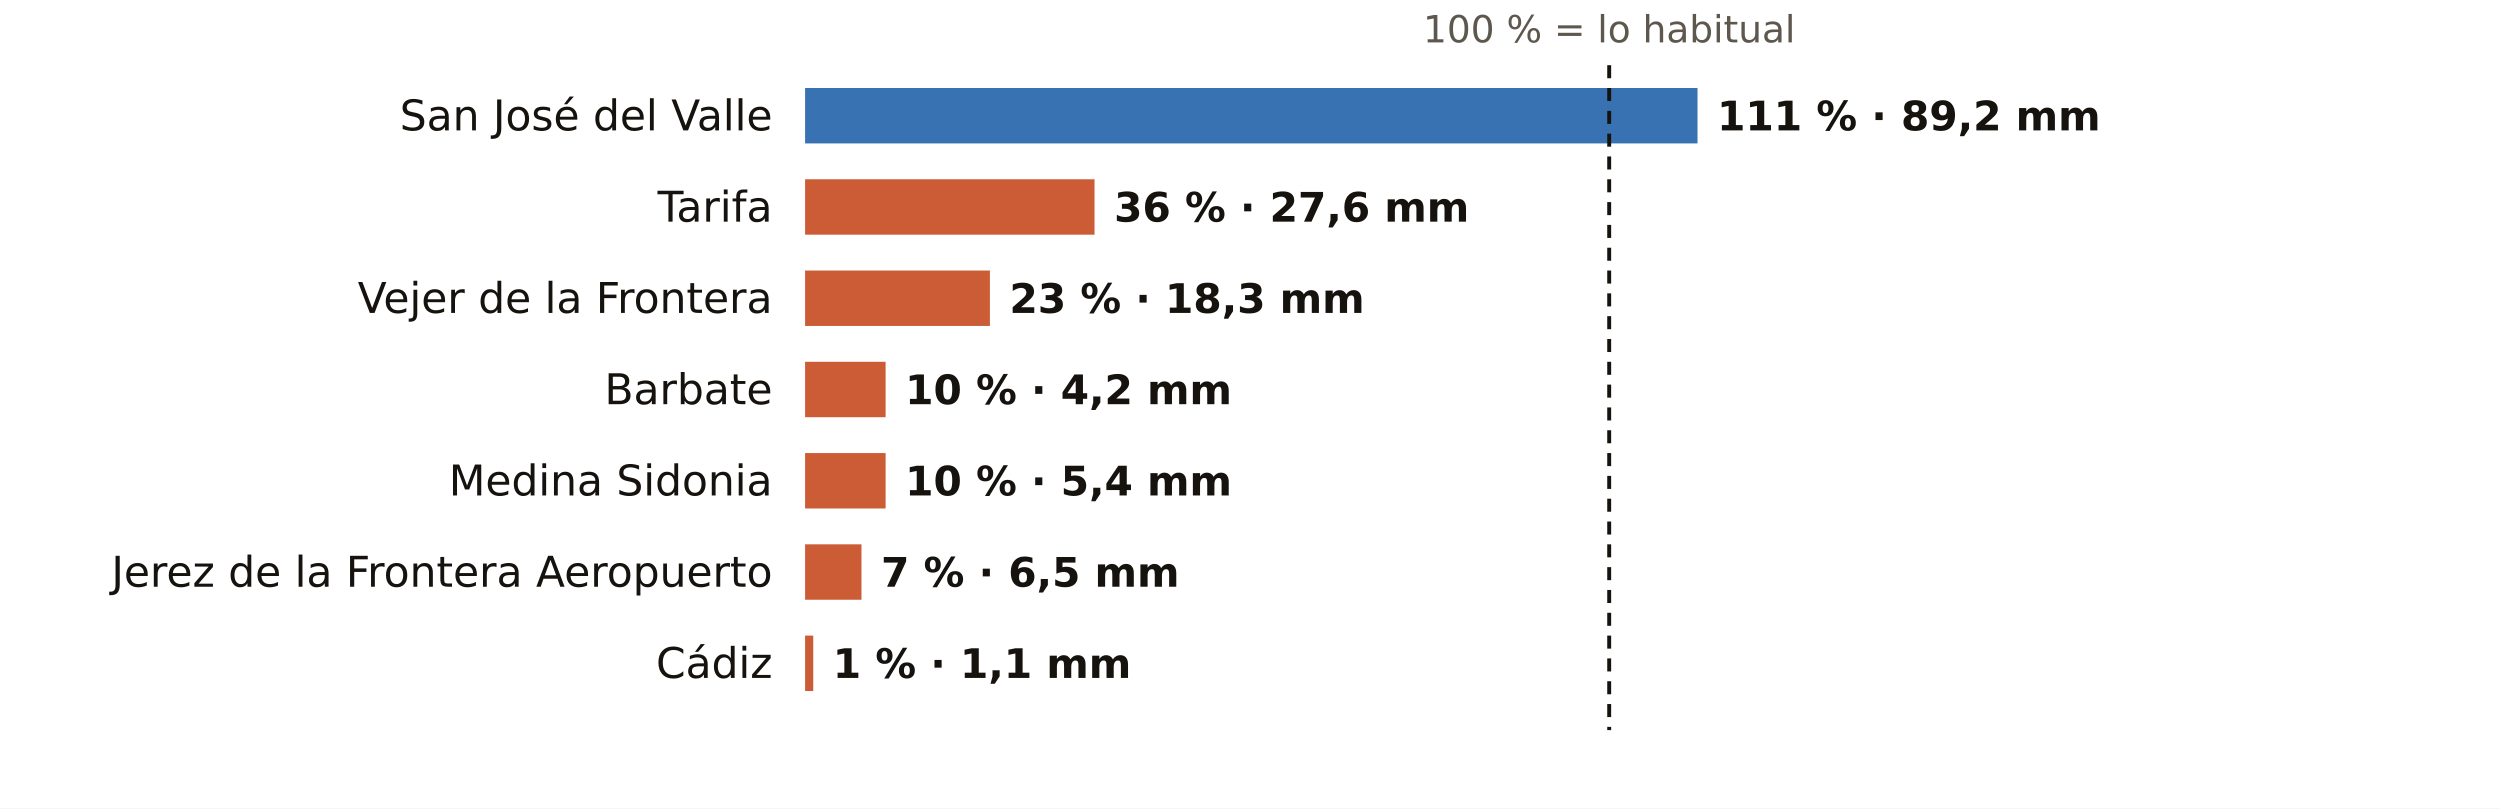
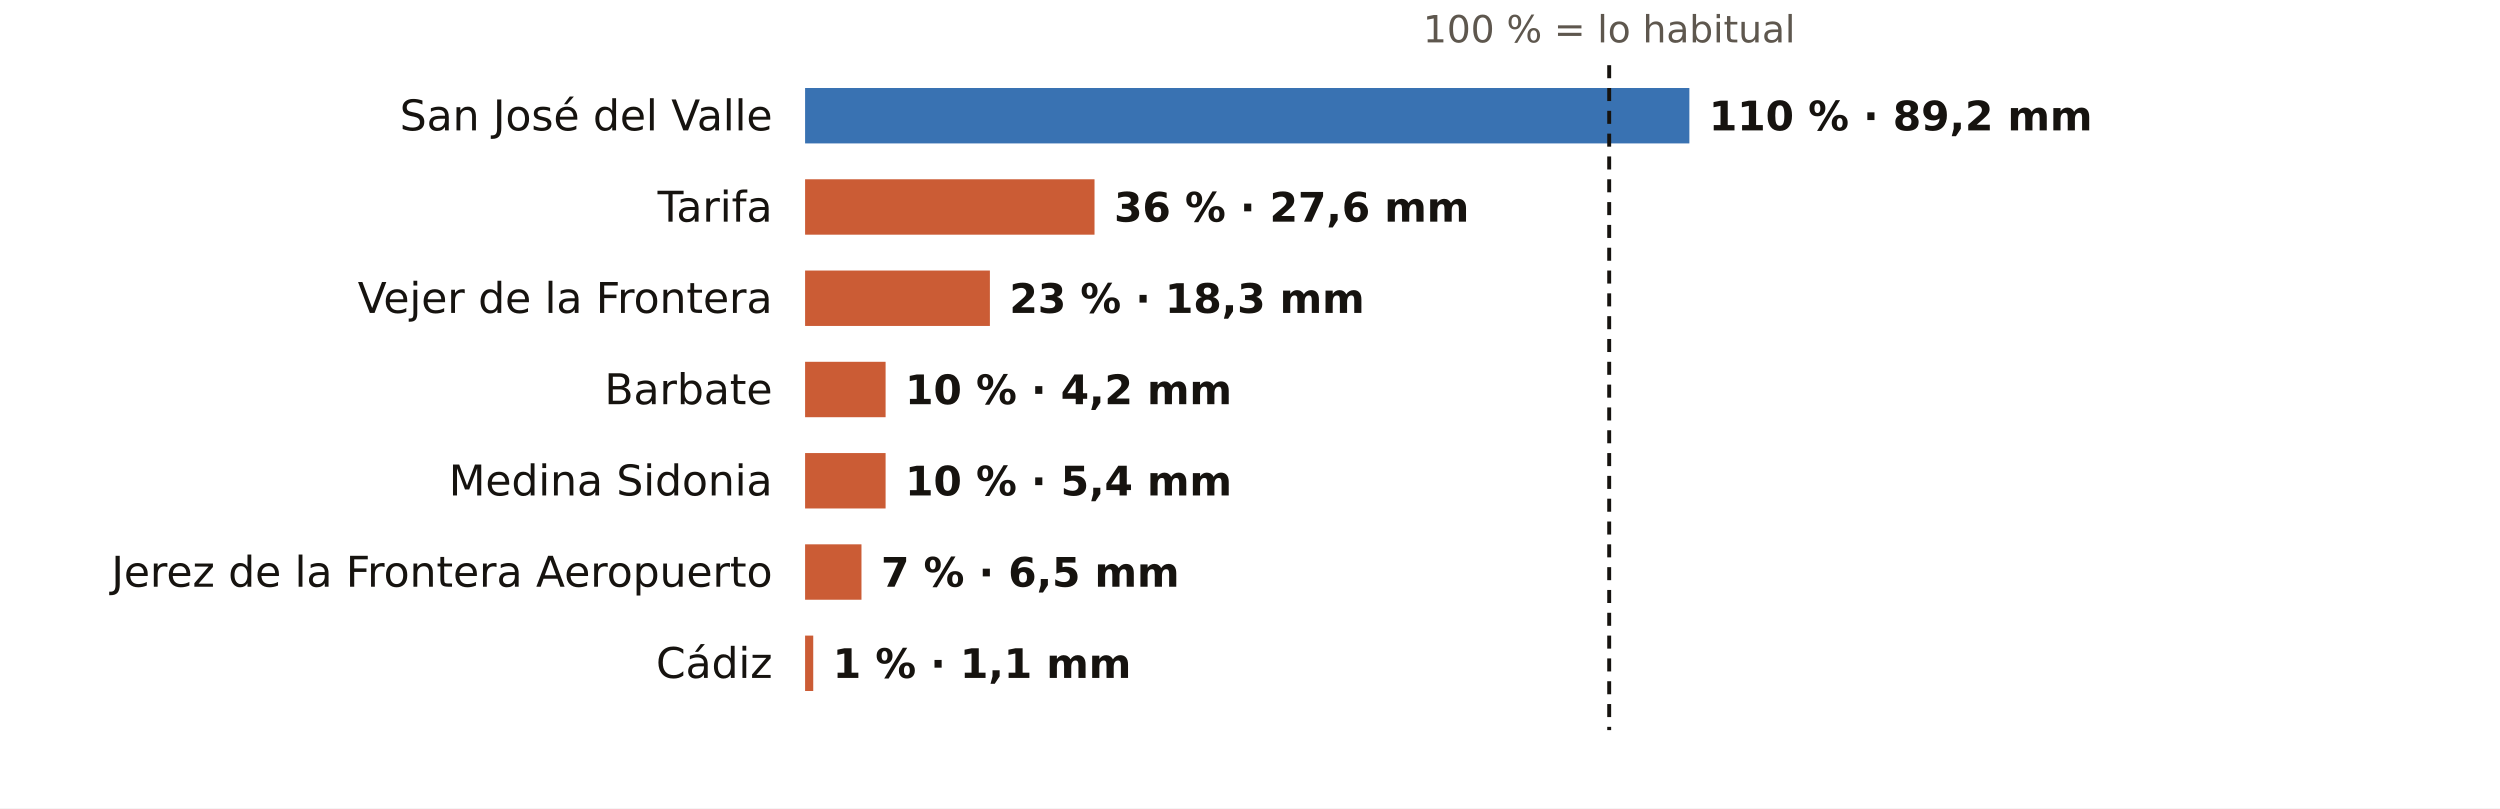
<svg xmlns="http://www.w3.org/2000/svg" viewBox="0 0 767 248" width="767" height="248" role="img" aria-label="El otoño en los pluviómetros de AEMET de Cádiz: % de lo habitual">
  <rect width="767" height="248" fill="#FFFFFF" />
  <text x="493.7" y="13.0" font-size="11.5" fill="#5E574E" text-anchor="middle" font-weight="400" font-family="Public Sans, DejaVu Sans, Arial, sans-serif">100 % = lo habitual</text>
  <text x="237.0" y="40.0" font-size="13" fill="#16130F" text-anchor="end" font-weight="500" font-family="Public Sans, DejaVu Sans, Arial, sans-serif">San José del Valle</text>
-   <rect x="247" y="27" width="273.8" height="17" fill="#1F5FA8" opacity="0.88" />
-   <text x="526.8" y="40.0" font-size="12.5" fill="#16130F" text-anchor="start" font-weight="600" font-family="Public Sans, DejaVu Sans, Arial, sans-serif">111 % · 89,2 mm</text>
+   <rect x="247" y="27" width="271.3" height="17" fill="#1F5FA8" opacity="0.88" />
+   <text x="524.3" y="40.0" font-size="12.5" fill="#16130F" text-anchor="start" font-weight="600" font-family="Public Sans, DejaVu Sans, Arial, sans-serif">110 % · 89,2 mm</text>
  <text x="237.0" y="68.0" font-size="13" fill="#16130F" text-anchor="end" font-weight="500" font-family="Public Sans, DejaVu Sans, Arial, sans-serif">Tarifa</text>
  <rect x="247" y="55" width="88.8" height="17" fill="#C4461A" opacity="0.88" />
  <text x="341.8" y="68.0" font-size="12.5" fill="#16130F" text-anchor="start" font-weight="600" font-family="Public Sans, DejaVu Sans, Arial, sans-serif">36 % · 27,6 mm</text>
  <text x="237.0" y="96.0" font-size="13" fill="#16130F" text-anchor="end" font-weight="500" font-family="Public Sans, DejaVu Sans, Arial, sans-serif">Vejer de la Frontera</text>
  <rect x="247" y="83" width="56.7" height="17" fill="#C4461A" opacity="0.88" />
  <text x="309.7" y="96.0" font-size="12.5" fill="#16130F" text-anchor="start" font-weight="600" font-family="Public Sans, DejaVu Sans, Arial, sans-serif">23 % · 18,3 mm</text>
  <text x="237.0" y="124.0" font-size="13" fill="#16130F" text-anchor="end" font-weight="500" font-family="Public Sans, DejaVu Sans, Arial, sans-serif">Barbate</text>
  <rect x="247" y="111" width="24.7" height="17" fill="#C4461A" opacity="0.88" />
  <text x="277.7" y="124.0" font-size="12.5" fill="#16130F" text-anchor="start" font-weight="600" font-family="Public Sans, DejaVu Sans, Arial, sans-serif">10 % · 4,2 mm</text>
  <text x="237.0" y="152.0" font-size="13" fill="#16130F" text-anchor="end" font-weight="500" font-family="Public Sans, DejaVu Sans, Arial, sans-serif">Medina Sidonia</text>
  <rect x="247" y="139" width="24.7" height="17" fill="#C4461A" opacity="0.88" />
  <text x="277.7" y="152.0" font-size="12.5" fill="#16130F" text-anchor="start" font-weight="600" font-family="Public Sans, DejaVu Sans, Arial, sans-serif">10 % · 5,4 mm</text>
  <text x="237.0" y="180.0" font-size="13" fill="#16130F" text-anchor="end" font-weight="500" font-family="Public Sans, DejaVu Sans, Arial, sans-serif">Jerez de la Frontera Aeropuerto</text>
  <rect x="247" y="167" width="17.3" height="17" fill="#C4461A" opacity="0.88" />
  <text x="270.3" y="180.0" font-size="12.5" fill="#16130F" text-anchor="start" font-weight="600" font-family="Public Sans, DejaVu Sans, Arial, sans-serif">7 % · 6,5 mm</text>
  <text x="237.0" y="208.0" font-size="13" fill="#16130F" text-anchor="end" font-weight="500" font-family="Public Sans, DejaVu Sans, Arial, sans-serif">Cádiz</text>
  <rect x="247" y="195" width="2.5" height="17" fill="#C4461A" opacity="0.88" />
  <text x="255.5" y="208.0" font-size="12.5" fill="#16130F" text-anchor="start" font-weight="600" font-family="Public Sans, DejaVu Sans, Arial, sans-serif">1 % · 1,1 mm</text>
  <line x1="493.7" x2="493.7" y1="20" y2="224" stroke="#16130F" stroke-width="1.2" stroke-dasharray="4 3" />
</svg>
